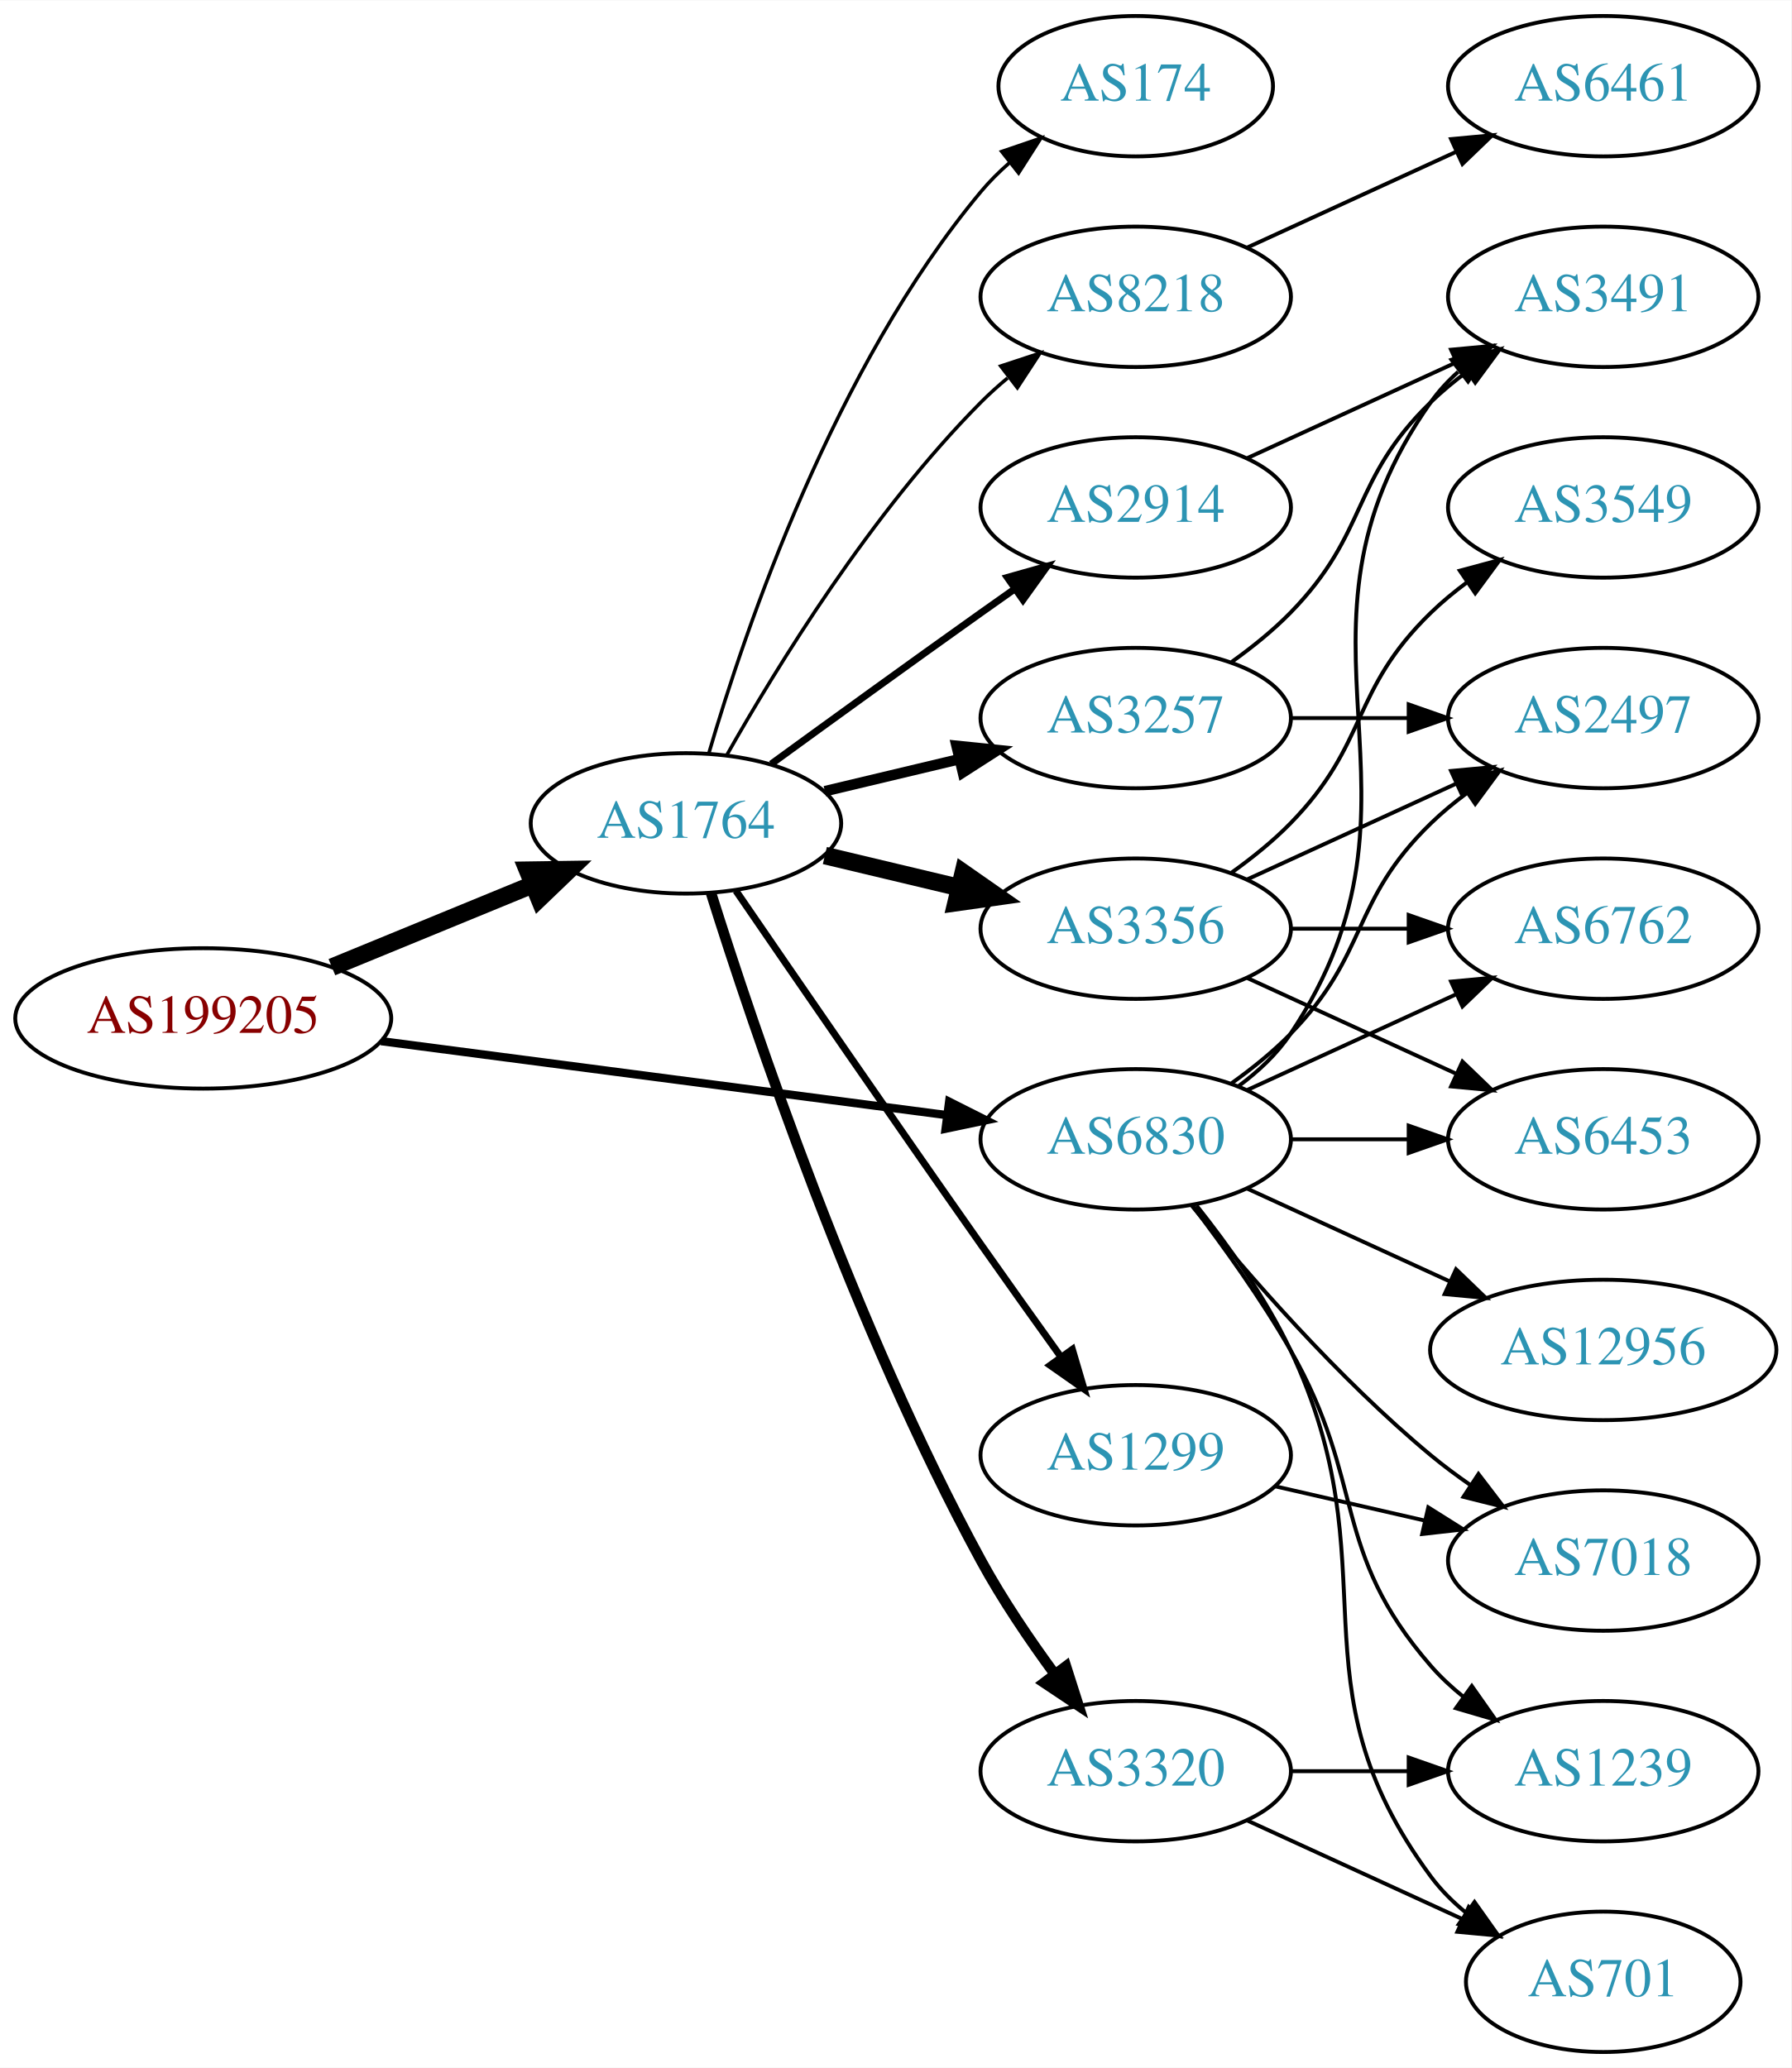
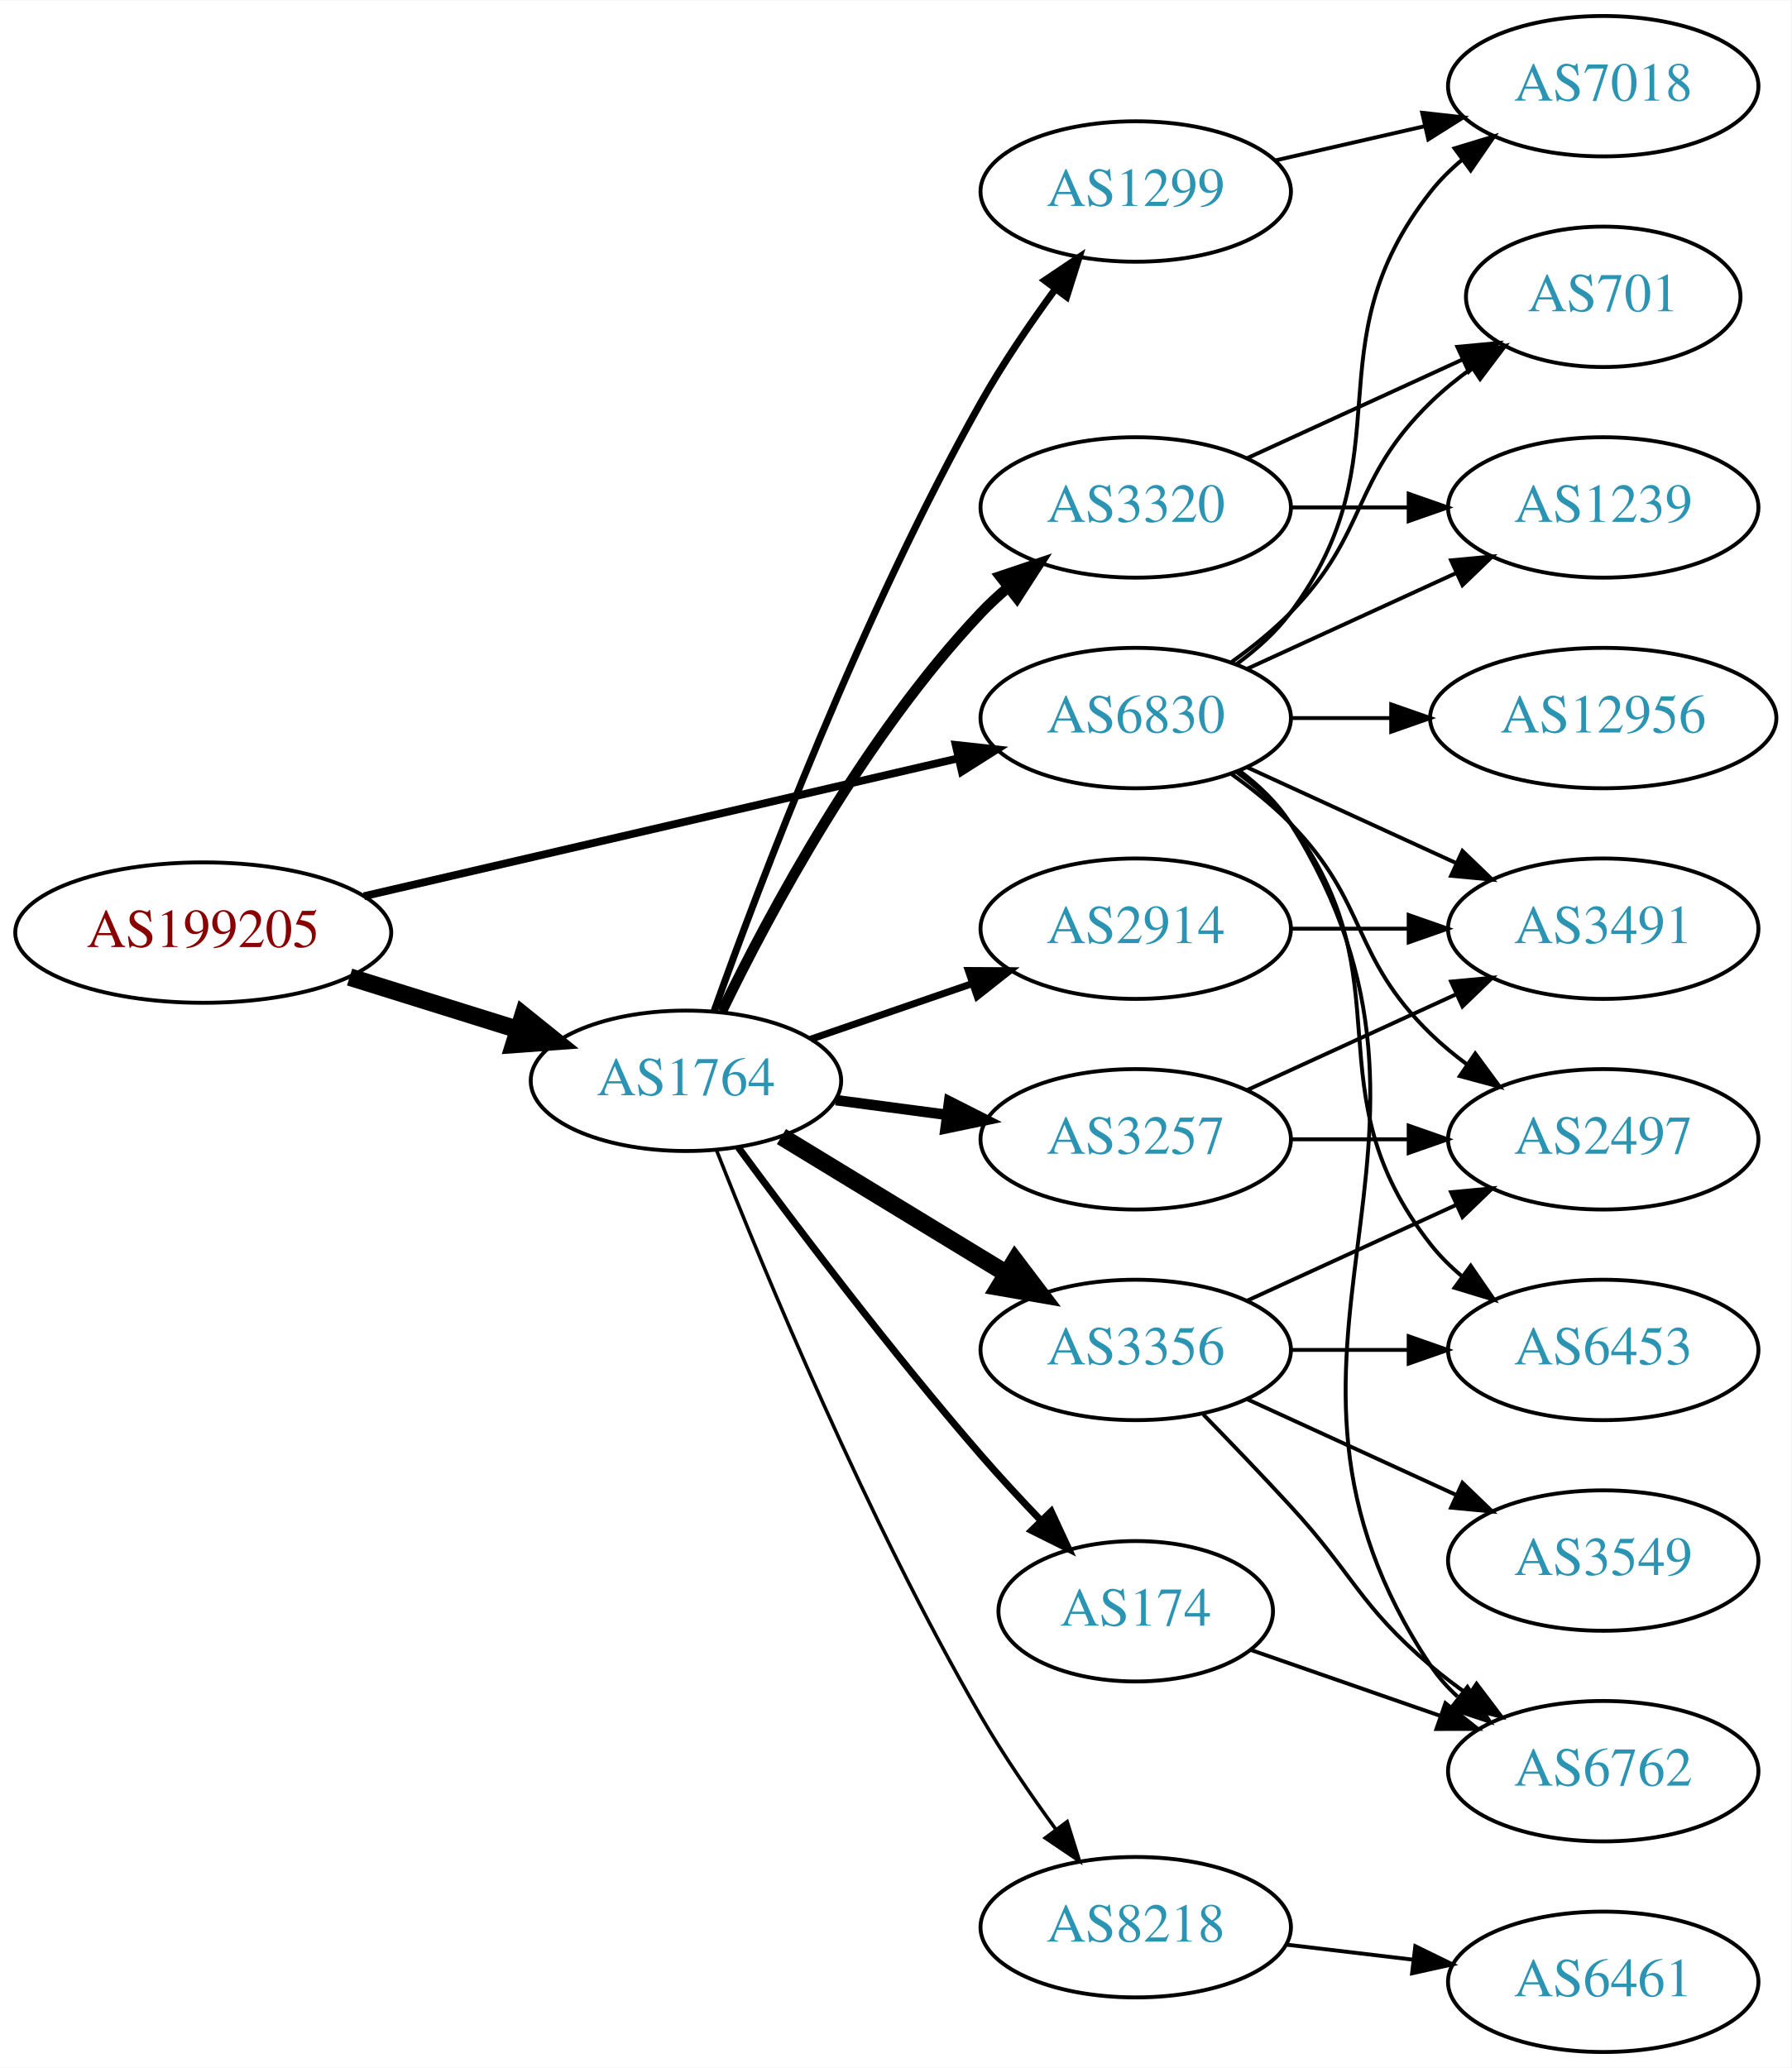
<svg xmlns="http://www.w3.org/2000/svg" xmlns:xlink="http://www.w3.org/1999/xlink" width="459pt" height="530pt" viewBox="0.00 0.00 459.17 530.00">
  <g id="graph0" class="graph" transform="scale(1 1) rotate(0) translate(4 526)">
    <polygon fill="white" stroke="none" points="-4,4 -4,-526 455.17,-526 455.17,4 -4,4" />
    <g id="node1" class="node">
      <g id="a_node1">
        <a xlink:href="/asn/199205" xlink:title="AS199205 ~ Huemer Data Center GmbH [AT]">
-           <ellipse fill="#ffffff" stroke="black" cx="48.096" cy="-265" rx="48.192" ry="18" />
-           <text text-anchor="middle" x="48.096" y="-261.3" font-family="Times,serif" font-size="14.00" fill="#880000">AS199205</text>
+           <ellipse fill="#ffffff" stroke="black" cx="48.096" cy="-287" rx="48.192" ry="18" />
+           <text text-anchor="middle" x="48.096" y="-283.3" font-family="Times,serif" font-size="14.00" fill="#880000">AS199205</text>
        </a>
      </g>
    </g>
    <g id="node2" class="node">
      <g id="a_node2">
        <a xlink:href="/asn/1764" xlink:title="AS1764 ~ NEXTLAYER-AS [AT]">
-           <ellipse fill="#ffffff" stroke="black" cx="171.838" cy="-315" rx="39.794" ry="18" />
-           <text text-anchor="middle" x="171.838" y="-311.3" font-family="Times,serif" font-size="14.00" fill="#2c94b3">AS1764</text>
+           <ellipse fill="#ffffff" stroke="black" cx="171.838" cy="-249" rx="39.794" ry="18" />
+           <text text-anchor="middle" x="171.838" y="-245.3" font-family="Times,serif" font-size="14.00" fill="#2c94b3">AS1764</text>
        </a>
      </g>
    </g>
    <g id="edge1" class="edge">
-       <path fill="none" stroke="black" stroke-width="4.5" d="M81.082,-278.137C96.865,-284.619 116.021,-292.486 132.575,-299.285" />
-       <polygon fill="black" stroke="black" stroke-width="4.5" points="131.231,-302.99 141.977,-303.147 134.223,-295.705 131.231,-302.99" />
+       <path fill="none" stroke="black" stroke-width="4.5" d="M85.622,-275.599C99.149,-271.377 114.595,-266.555 128.589,-262.188" />
+       <polygon fill="black" stroke="black" stroke-width="4.5" points="130.1,-265.841 138.473,-259.102 127.754,-258.323 130.1,-265.841" />
    </g>
    <g id="node3" class="node">
      <g id="a_node3">
        <a xlink:href="/asn/6830" xlink:title="AS6830 ~ LibertyGlobal [AT]">
-           <ellipse fill="#ffffff" stroke="black" cx="287.131" cy="-234" rx="39.794" ry="18" />
-           <text text-anchor="middle" x="287.131" y="-230.3" font-family="Times,serif" font-size="14.00" fill="#2c94b3">AS6830</text>
+           <ellipse fill="#ffffff" stroke="black" cx="287.131" cy="-342" rx="39.794" ry="18" />
+           <text text-anchor="middle" x="287.131" y="-338.3" font-family="Times,serif" font-size="14.00" fill="#2c94b3">AS6830</text>
        </a>
      </g>
    </g>
    <g id="edge2" class="edge">
-       <path fill="none" stroke="black" stroke-width="2.118" d="M93.68,-259.169C135.06,-253.757 196.461,-245.727 238.723,-240.2" />
-       <polygon fill="black" stroke="black" stroke-width="2.118" points="239.302,-243.654 248.764,-238.887 238.395,-236.713 239.302,-243.654" />
+       <path fill="none" stroke="black" stroke-width="2" d="M89.305,-296.33C131.582,-306.139 197.919,-321.532 241.714,-331.694" />
+       <polygon fill="black" stroke="black" stroke-width="2" points="240.983,-335.117 251.515,-333.968 242.565,-328.298 240.983,-335.117" />
    </g>
    <g id="node4" class="node">
      <g id="a_node4">
-         <a xlink:href="/asn/2914" xlink:title="AS2914 ~ NTT America, Inc. [US]">
-           <ellipse fill="#ffffff" stroke="black" cx="287.131" cy="-396" rx="39.794" ry="18" />
-           <text text-anchor="middle" x="287.131" y="-392.3" font-family="Times,serif" font-size="14.00" fill="#2c94b3">AS2914</text>
+         <a xlink:href="/asn/1299" xlink:title="AS1299 ~ Telia Carrier [EU]">
+           <ellipse fill="#ffffff" stroke="black" cx="287.131" cy="-477" rx="39.794" ry="18" />
+           <text text-anchor="middle" x="287.131" y="-473.3" font-family="Times,serif" font-size="14.00" fill="#2c94b3">AS1299</text>
        </a>
      </g>
    </g>
    <g id="edge3" class="edge">
-       <path fill="none" stroke="black" stroke-width="1.8" d="M193.686,-330.222C208.62,-341.091 229.234,-356.025 247.484,-369 250.305,-371.005 253.248,-373.085 256.196,-375.159" />
-       <polygon fill="black" stroke="black" stroke-width="1.8" points="254.223,-378.05 264.421,-380.926 258.242,-372.319 254.223,-378.05" />
+       <path fill="none" stroke="black" stroke-width="1.8" d="M179.05,-266.883C190.555,-299.099 216.821,-368.591 247.484,-423 253.061,-432.894 260.068,-443.17 266.58,-452.069" />
+       <polygon fill="black" stroke="black" stroke-width="1.8" points="263.813,-454.214 272.608,-460.121 269.417,-450.019 263.813,-454.214" />
    </g>
    <g id="node5" class="node">
      <g id="a_node5">
-         <a xlink:href="/asn/3257" xlink:title="AS3257 ~ GTT [DE]">
-           <ellipse fill="#ffffff" stroke="black" cx="287.131" cy="-342" rx="39.794" ry="18" />
-           <text text-anchor="middle" x="287.131" y="-338.3" font-family="Times,serif" font-size="14.00" fill="#2c94b3">AS3257</text>
+         <a xlink:href="/asn/3356" xlink:title="AS3356 ~ Level 3 Parent, LLC [US]">
+           <ellipse fill="#ffffff" stroke="black" cx="287.131" cy="-180" rx="39.794" ry="18" />
+           <text text-anchor="middle" x="287.131" y="-176.3" font-family="Times,serif" font-size="14.00" fill="#2c94b3">AS3356</text>
        </a>
      </g>
    </g>
    <g id="edge4" class="edge">
-       <path fill="none" stroke="black" stroke-width="2.7" d="M207.445,-323.248C218.316,-325.838 230.471,-328.735 241.913,-331.462" />
-       <polygon fill="black" stroke="black" stroke-width="2.7" points="241.197,-334.889 251.736,-333.803 242.819,-328.08 241.197,-334.889" />
+       <path fill="none" stroke="black" stroke-width="4.5" d="M196.312,-234.703C213.022,-224.526 235.677,-210.728 254.054,-199.536" />
+       <polygon fill="black" stroke="black" stroke-width="4.5" points="256.194,-202.843 262.687,-194.279 252.098,-196.117 256.194,-202.843" />
    </g>
    <g id="node6" class="node">
      <g id="a_node6">
-         <a xlink:href="/asn/3356" xlink:title="AS3356 ~ Level 3 Parent, LLC [US]">
-           <ellipse fill="#ffffff" stroke="black" cx="287.131" cy="-288" rx="39.794" ry="18" />
-           <text text-anchor="middle" x="287.131" y="-284.3" font-family="Times,serif" font-size="14.00" fill="#2c94b3">AS3356</text>
+         <a xlink:href="/asn/3320" xlink:title="AS3320 ~ DTAG [DE]">
+           <ellipse fill="#ffffff" stroke="black" cx="287.131" cy="-396" rx="39.794" ry="18" />
+           <text text-anchor="middle" x="287.131" y="-392.3" font-family="Times,serif" font-size="14.00" fill="#2c94b3">AS3320</text>
        </a>
      </g>
    </g>
    <g id="edge5" class="edge">
-       <path fill="none" stroke="black" stroke-width="4.5" d="M207.445,-306.752C218.316,-304.162 230.471,-301.265 241.913,-298.538" />
-       <polygon fill="black" stroke="black" stroke-width="4.5" points="242.921,-302.346 251.736,-296.197 241.095,-294.685 242.921,-302.346" />
+       <path fill="none" stroke="black" stroke-width="2.7" d="M181.036,-266.805C193.086,-291.672 217.438,-337.306 247.484,-369 249.543,-371.172 251.802,-373.274 254.162,-375.282" />
+       <polygon fill="black" stroke="black" stroke-width="2.7" points="252.389,-378.336 262.432,-381.712 256.686,-372.81 252.389,-378.336" />
    </g>
    <g id="node7" class="node">
      <g id="a_node7">
-         <a xlink:href="/asn/1299" xlink:title="AS1299 ~ Telia Carrier [EU]">
-           <ellipse fill="#ffffff" stroke="black" cx="287.131" cy="-153" rx="39.794" ry="18" />
-           <text text-anchor="middle" x="287.131" y="-149.3" font-family="Times,serif" font-size="14.00" fill="#2c94b3">AS1299</text>
+         <a xlink:href="/asn/174" xlink:title="AS174 ~ Cogent Communications [US]">
+           <ellipse fill="#ffffff" stroke="black" cx="287.131" cy="-113" rx="35.194" ry="18" />
+           <text text-anchor="middle" x="287.131" y="-109.3" font-family="Times,serif" font-size="14.00" fill="#2c94b3">AS174</text>
        </a>
      </g>
    </g>
    <g id="edge6" class="edge">
-       <path fill="none" stroke="black" stroke-width="1.8" d="M184.645,-297.731C199.288,-276.358 225.062,-238.88 247.484,-207 254.119,-197.567 261.469,-187.261 267.963,-178.205" />
-       <polygon fill="black" stroke="black" stroke-width="1.8" points="270.884,-180.138 273.875,-169.974 265.199,-176.054 270.884,-180.138" />
+       <path fill="none" stroke="black" stroke-width="1.8" d="M185.254,-231.916C199.654,-212.371 224.381,-179.633 247.484,-153 252.246,-147.511 257.547,-141.793 262.66,-136.455" />
+       <polygon fill="black" stroke="black" stroke-width="1.8" points="265.469,-138.586 269.93,-128.976 260.45,-133.706 265.469,-138.586" />
    </g>
    <g id="node8" class="node">
      <g id="a_node8">
-         <a xlink:href="/asn/3320" xlink:title="AS3320 ~ DTAG [DE]">
-           <ellipse fill="#ffffff" stroke="black" cx="287.131" cy="-72" rx="39.794" ry="18" />
-           <text text-anchor="middle" x="287.131" y="-68.3" font-family="Times,serif" font-size="14.00" fill="#2c94b3">AS3320</text>
+         <a xlink:href="/asn/8218" xlink:title="AS8218 ~ legacy Neotelecoms [FR]">
+           <ellipse fill="#ffffff" stroke="black" cx="287.131" cy="-32" rx="39.794" ry="18" />
+           <text text-anchor="middle" x="287.131" y="-28.3" font-family="Times,serif" font-size="14.00" fill="#2c94b3">AS8218</text>
        </a>
      </g>
    </g>
    <g id="edge7" class="edge">
-       <path fill="none" stroke="black" stroke-width="2.7" d="M178.259,-297.159C189.03,-262.854 214.921,-185.797 247.484,-126 252.916,-116.026 259.89,-105.731 266.416,-96.84" />
-       <polygon fill="black" stroke="black" stroke-width="2.7" points="269.249,-98.895 272.47,-88.802 263.658,-94.684 269.249,-98.895" />
+       <path fill="none" stroke="black" stroke-width="0.9" d="M179.629,-231.323C191.638,-200.802 218.14,-136.625 247.484,-86 253.18,-76.174 260.215,-65.914 266.715,-57.008" />
+       <polygon fill="black" stroke="black" stroke-width="0.9" points="269.556,-59.054 272.723,-48.944 263.942,-54.873 269.556,-59.054" />
    </g>
    <g id="node9" class="node">
      <g id="a_node9">
-         <a xlink:href="/asn/8218" xlink:title="AS8218 ~ legacy Neotelecoms [FR]">
-           <ellipse fill="#ffffff" stroke="black" cx="287.131" cy="-450" rx="39.794" ry="18" />
-           <text text-anchor="middle" x="287.131" y="-446.3" font-family="Times,serif" font-size="14.00" fill="#2c94b3">AS8218</text>
+         <a xlink:href="/asn/3257" xlink:title="AS3257 ~ GTT [DE]">
+           <ellipse fill="#ffffff" stroke="black" cx="287.131" cy="-234" rx="39.794" ry="18" />
+           <text text-anchor="middle" x="287.131" y="-230.3" font-family="Times,serif" font-size="14.00" fill="#2c94b3">AS3257</text>
        </a>
      </g>
    </g>
    <g id="edge8" class="edge">
-       <path fill="none" stroke="black" stroke-width="0.9" d="M182.298,-332.49C195.08,-355.096 219.512,-394.886 247.484,-423 249.595,-425.121 251.891,-427.188 254.277,-429.171" />
-       <polygon fill="black" stroke="black" stroke-width="0.9" points="252.529,-432.242 262.592,-435.556 256.792,-426.69 252.529,-432.242" />
+       <path fill="none" stroke="black" stroke-width="2.7" d="M210.248,-244.047C219.336,-242.844 229.173,-241.541 238.658,-240.285" />
+       <polygon fill="black" stroke="black" stroke-width="2.7" points="239.306,-243.73 248.76,-238.948 238.387,-236.791 239.306,-243.73" />
    </g>
    <g id="node10" class="node">
      <g id="a_node10">
-         <a xlink:href="/asn/174" xlink:title="AS174 ~ Cogent Communications [US]">
-           <ellipse fill="#ffffff" stroke="black" cx="287.131" cy="-504" rx="35.194" ry="18" />
-           <text text-anchor="middle" x="287.131" y="-500.3" font-family="Times,serif" font-size="14.00" fill="#2c94b3">AS174</text>
+         <a xlink:href="/asn/2914" xlink:title="AS2914 ~ NTT America, Inc. [US]">
+           <ellipse fill="#ffffff" stroke="black" cx="287.131" cy="-288" rx="39.794" ry="18" />
+           <text text-anchor="middle" x="287.131" y="-284.3" font-family="Times,serif" font-size="14.00" fill="#2c94b3">AS2914</text>
        </a>
      </g>
    </g>
    <g id="edge9" class="edge">
-       <path fill="none" stroke="black" stroke-width="0.9" d="M177.712,-333.002C187.026,-364.844 209.843,-431.981 247.484,-477 249.637,-479.574 252.091,-482.017 254.696,-484.303" />
-       <polygon fill="black" stroke="black" stroke-width="0.9" points="252.779,-487.249 262.806,-490.672 257.103,-481.743 252.779,-487.249" />
+       <path fill="none" stroke="black" stroke-width="1.8" d="M203.796,-259.657C216.554,-264.049 231.518,-269.2 245.164,-273.897" />
+       <polygon fill="black" stroke="black" stroke-width="1.8" points="244.222,-277.275 254.817,-277.22 246.501,-270.656 244.222,-277.275" />
    </g>
    <g id="node11" class="node">
      <g id="a_node11">
-         <a xlink:href="/asn/6453" xlink:title="AS6453 ~ TATA COMMUNICATIONS (AMERICA) INC [US]">
+         <a xlink:href="/asn/2497" xlink:title="AS2497 ~ Internet Initiative Japan Inc. [JP]">
          <ellipse fill="#ffffff" stroke="black" cx="406.973" cy="-234" rx="39.794" ry="18" />
-           <text text-anchor="middle" x="406.973" y="-230.3" font-family="Times,serif" font-size="14.00" fill="#2c94b3">AS6453</text>
-         </a>
-       </g>
-     </g>
-     <g id="edge25" class="edge">
-       <path fill="none" stroke="black" d="M327.044,-234C336.597,-234 346.947,-234 356.909,-234" />
-       <polygon fill="black" stroke="black" points="357.102,-237.5 367.102,-234 357.102,-230.5 357.102,-237.5" />
+           <text text-anchor="middle" x="406.973" y="-230.3" font-family="Times,serif" font-size="14.00" fill="#2c94b3">AS2497</text>
+         </a>
+       </g>
+     </g>
+     <g id="edge29" class="edge">
+       <path fill="none" stroke="black" d="M311.725,-327.611C316.981,-323.852 322.313,-319.563 326.777,-315 346.95,-294.383 342.084,-281.094 362.777,-261 365.623,-258.237 368.796,-255.614 372.096,-253.166" />
+       <polygon fill="black" stroke="black" points="374.162,-255.994 380.444,-247.462 370.213,-250.214 374.162,-255.994" />
    </g>
    <g id="node12" class="node">
      <g id="a_node12">
-         <a xlink:href="/asn/2497" xlink:title="AS2497 ~ Internet Initiative Japan Inc. [JP]">
-           <ellipse fill="#ffffff" stroke="black" cx="406.973" cy="-342" rx="39.794" ry="18" />
-           <text text-anchor="middle" x="406.973" y="-338.3" font-family="Times,serif" font-size="14.00" fill="#2c94b3">AS2497</text>
-         </a>
-       </g>
-     </g>
-     <g id="edge23" class="edge">
-       <path fill="none" stroke="black" d="M311.725,-248.389C316.981,-252.148 322.313,-256.437 326.777,-261 346.95,-281.617 342.084,-294.906 362.777,-315 365.623,-317.763 368.796,-320.386 372.096,-322.834" />
-       <polygon fill="black" stroke="black" points="370.213,-325.786 380.444,-328.538 374.162,-320.006 370.213,-325.786" />
+         <a xlink:href="/asn/6762" xlink:title="AS6762 ~ TELECOM ITALIA SPARKLE S.p.A. [IT]">
+           <ellipse fill="#ffffff" stroke="black" cx="406.973" cy="-72" rx="39.794" ry="18" />
+           <text text-anchor="middle" x="406.973" y="-68.3" font-family="Times,serif" font-size="14.00" fill="#2c94b3">AS6762</text>
+         </a>
+       </g>
+     </g>
+     <g id="edge25" class="edge">
+       <path fill="none" stroke="black" d="M313.657,-328.528C318.702,-324.777 323.457,-320.26 326.777,-315 378.727,-232.7 308.739,-179.944 362.777,-99 364.692,-96.131 367.027,-93.51 369.608,-91.128" />
+       <polygon fill="black" stroke="black" points="372.159,-93.579 377.919,-84.687 367.871,-88.046 372.159,-93.579" />
    </g>
    <g id="node14" class="node">
      <g id="a_node14">
-         <a xlink:href="/asn/6762" xlink:title="AS6762 ~ TELECOM ITALIA SPARKLE S.p.A. [IT]">
-           <ellipse fill="#ffffff" stroke="black" cx="406.973" cy="-288" rx="39.794" ry="18" />
-           <text text-anchor="middle" x="406.973" y="-284.3" font-family="Times,serif" font-size="14.00" fill="#2c94b3">AS6762</text>
-         </a>
-       </g>
-     </g>
-     <g id="edge21" class="edge">
-       <path fill="none" stroke="black" d="M315.76,-246.661C331.717,-253.973 351.987,-263.261 369.27,-271.181" />
-       <polygon fill="black" stroke="black" points="367.969,-274.435 378.518,-275.419 370.885,-268.071 367.969,-274.435" />
-     </g>
-     <g id="node15" class="node">
-       <g id="a_node15">
-         <a xlink:href="/asn/3491" xlink:title="AS3491 ~ PCCW Global, Inc. [US]">
-           <ellipse fill="#ffffff" stroke="black" cx="406.973" cy="-450" rx="39.794" ry="18" />
-           <text text-anchor="middle" x="406.973" y="-446.3" font-family="Times,serif" font-size="14.00" fill="#2c94b3">AS3491</text>
-         </a>
-       </g>
-     </g>
-     <g id="edge22" class="edge">
-       <path fill="none" stroke="black" d="M313.45,-247.607C318.506,-251.351 323.318,-255.831 326.777,-261 367.802,-322.294 320.198,-362.775 362.777,-423 364.769,-425.816 367.156,-428.401 369.772,-430.76" />
-       <polygon fill="black" stroke="black" points="368.071,-433.865 378.14,-437.162 372.324,-428.306 368.071,-433.865" />
+         <a xlink:href="/asn/6453" xlink:title="AS6453 ~ TATA COMMUNICATIONS (AMERICA) INC [US]">
+           <ellipse fill="#ffffff" stroke="black" cx="406.973" cy="-180" rx="39.794" ry="18" />
+           <text text-anchor="middle" x="406.973" y="-176.3" font-family="Times,serif" font-size="14.00" fill="#2c94b3">AS6453</text>
+         </a>
+       </g>
+     </g>
+     <g id="edge23" class="edge">
+       <path fill="none" stroke="black" d="M313.062,-328.118C318.138,-324.389 323.056,-319.984 326.777,-315 357.049,-274.458 331.479,-246.754 362.777,-207 365.102,-204.047 367.846,-201.33 370.805,-198.853" />
+       <polygon fill="black" stroke="black" points="372.998,-201.585 379.002,-192.855 368.865,-195.936 372.998,-201.585" />
    </g>
    <g id="node16" class="node">
      <g id="a_node16">
-         <a xlink:href="/asn/701" xlink:title="AS701 ~ UUNET [US]">
-           <ellipse fill="#ffffff" stroke="black" cx="406.973" cy="-18" rx="35.194" ry="18" />
-           <text text-anchor="middle" x="406.973" y="-14.3" font-family="Times,serif" font-size="14.00" fill="#2c94b3">AS701</text>
-         </a>
-       </g>
-     </g>
-     <g id="edge27" class="edge">
-       <path fill="none" stroke="black" d="M302.731,-217.009C310.819,-206.845 320.48,-193.345 326.777,-180 353.277,-123.841 325.874,-94.941 362.777,-45 365.32,-41.559 368.444,-38.455 371.839,-35.682" />
-       <polygon fill="black" stroke="black" points="373.978,-38.456 380.106,-29.814 369.926,-32.748 373.978,-38.456" />
+         <a xlink:href="/asn/7018" xlink:title="AS7018 ~ AT&amp;T Services, Inc. [US]">
+           <ellipse fill="#ffffff" stroke="black" cx="406.973" cy="-504" rx="39.794" ry="18" />
+           <text text-anchor="middle" x="406.973" y="-500.3" font-family="Times,serif" font-size="14.00" fill="#2c94b3">AS7018</text>
+         </a>
+       </g>
+     </g>
+     <g id="edge26" class="edge">
+       <path fill="none" stroke="black" d="M313.062,-355.882C318.138,-359.611 323.056,-364.016 326.777,-369 357.049,-409.542 331.479,-437.246 362.777,-477 365.102,-479.953 367.846,-482.67 370.805,-485.147" />
+       <polygon fill="black" stroke="black" points="368.865,-488.064 379.002,-491.145 372.998,-482.415 368.865,-488.064" />
    </g>
    <g id="node17" class="node">
      <g id="a_node17">
-         <a xlink:href="/asn/1239" xlink:title="AS1239 ~ Sprint [US]">
-           <ellipse fill="#ffffff" stroke="black" cx="406.973" cy="-72" rx="39.794" ry="18" />
-           <text text-anchor="middle" x="406.973" y="-68.3" font-family="Times,serif" font-size="14.00" fill="#2c94b3">AS1239</text>
+         <a xlink:href="/asn/3491" xlink:title="AS3491 ~ PCCW Global, Inc. [US]">
+           <ellipse fill="#ffffff" stroke="black" cx="406.973" cy="-288" rx="39.794" ry="18" />
+           <text text-anchor="middle" x="406.973" y="-284.3" font-family="Times,serif" font-size="14.00" fill="#2c94b3">AS3491</text>
        </a>
      </g>
    </g>
    <g id="edge24" class="edge">
-       <path fill="none" stroke="black" d="M301.592,-217.087C309.485,-206.73 319.335,-193.008 326.777,-180 346.342,-145.806 336.943,-128.742 362.777,-99 365.242,-96.162 368.079,-93.523 371.097,-91.094" />
-       <polygon fill="black" stroke="black" points="373.283,-93.833 379.375,-85.164 369.207,-88.142 373.283,-93.833" />
+       <path fill="none" stroke="black" d="M315.76,-329.339C331.717,-322.027 351.987,-312.739 369.27,-304.819" />
+       <polygon fill="black" stroke="black" points="370.885,-307.929 378.518,-300.581 367.969,-301.565 370.885,-307.929" />
+     </g>
+     <g id="node18" class="node">
+       <g id="a_node18">
+         <a xlink:href="/asn/701" xlink:title="AS701 ~ UUNET [US]">
+           <ellipse fill="#ffffff" stroke="black" cx="406.973" cy="-450" rx="35.194" ry="18" />
+           <text text-anchor="middle" x="406.973" y="-446.3" font-family="Times,serif" font-size="14.00" fill="#2c94b3">AS701</text>
+         </a>
+       </g>
+     </g>
+     <g id="edge27" class="edge">
+       <path fill="none" stroke="black" d="M311.725,-356.389C316.981,-360.148 322.313,-364.437 326.777,-369 346.95,-389.617 342.084,-402.906 362.777,-423 366.005,-426.134 369.656,-429.089 373.434,-431.812" />
+       <polygon fill="black" stroke="black" points="371.532,-434.75 381.794,-437.383 375.413,-428.925 371.532,-434.75" />
    </g>
    <g id="node19" class="node">
      <g id="a_node19">
-         <a xlink:href="/asn/7018" xlink:title="AS7018 ~ AT&amp;T Services, Inc. [US]">
-           <ellipse fill="#ffffff" stroke="black" cx="406.973" cy="-126" rx="39.794" ry="18" />
-           <text text-anchor="middle" x="406.973" y="-122.3" font-family="Times,serif" font-size="14.00" fill="#2c94b3">AS7018</text>
-         </a>
-       </g>
-     </g>
-     <g id="edge26" class="edge">
-       <path fill="none" stroke="black" d="M301.55,-216.935C315.665,-199.625 339.079,-172.655 362.777,-153 365.994,-150.332 369.494,-147.73 373.065,-145.259" />
-       <polygon fill="black" stroke="black" points="374.988,-148.183 381.421,-139.764 371.143,-142.334 374.988,-148.183" />
+         <a xlink:href="/asn/1239" xlink:title="AS1239 ~ Sprint [US]">
+           <ellipse fill="#ffffff" stroke="black" cx="406.973" cy="-396" rx="39.794" ry="18" />
+           <text text-anchor="middle" x="406.973" y="-392.3" font-family="Times,serif" font-size="14.00" fill="#2c94b3">AS1239</text>
+         </a>
+       </g>
+     </g>
+     <g id="edge22" class="edge">
+       <path fill="none" stroke="black" d="M315.76,-354.661C331.717,-361.973 351.987,-371.261 369.27,-379.181" />
+       <polygon fill="black" stroke="black" points="367.969,-382.435 378.518,-383.419 370.885,-376.071 367.969,-382.435" />
    </g>
    <g id="node20" class="node">
      <g id="a_node20">
        <a xlink:href="/asn/12956" xlink:title="AS12956 ~ TELXIUS [ES]">
-           <ellipse fill="#ffffff" stroke="black" cx="406.973" cy="-180" rx="44.393" ry="18" />
-           <text text-anchor="middle" x="406.973" y="-176.3" font-family="Times,serif" font-size="14.00" fill="#2c94b3">AS12956</text>
+           <ellipse fill="#ffffff" stroke="black" cx="406.973" cy="-342" rx="44.393" ry="18" />
+           <text text-anchor="middle" x="406.973" y="-338.3" font-family="Times,serif" font-size="14.00" fill="#2c94b3">AS12956</text>
        </a>
      </g>
    </g>
    <g id="edge28" class="edge">
-       <path fill="none" stroke="black" d="M315.76,-221.339C331.258,-214.238 350.824,-205.272 367.771,-197.506" />
-       <polygon fill="black" stroke="black" points="369.24,-200.683 376.873,-193.335 366.324,-194.319 369.24,-200.683" />
-     </g>
-     <g id="edge14" class="edge">
-       <path fill="none" stroke="black" d="M315.76,-408.661C331.717,-415.973 351.987,-425.261 369.27,-433.181" />
-       <polygon fill="black" stroke="black" points="367.969,-436.435 378.518,-437.419 370.885,-430.071 367.969,-436.435" />
-     </g>
-     <g id="edge17" class="edge">
-       <path fill="none" stroke="black" d="M327.044,-342C336.597,-342 346.947,-342 356.909,-342" />
-       <polygon fill="black" stroke="black" points="357.102,-345.5 367.102,-342 357.102,-338.5 357.102,-345.5" />
-     </g>
-     <g id="edge18" class="edge">
-       <path fill="none" stroke="black" d="M311.725,-356.389C316.981,-360.148 322.313,-364.437 326.777,-369 346.95,-389.617 342.084,-402.906 362.777,-423 365.623,-425.763 368.796,-428.386 372.096,-430.834" />
-       <polygon fill="black" stroke="black" points="370.213,-433.786 380.444,-436.538 374.162,-428.006 370.213,-433.786" />
+       <path fill="none" stroke="black" d="M327.044,-342C335.146,-342 343.821,-342 352.348,-342" />
+       <polygon fill="black" stroke="black" points="352.625,-345.5 362.625,-342 352.625,-338.5 352.625,-345.5" />
+     </g>
+     <g id="edge15" class="edge">
+       <path fill="none" stroke="black" d="M322.85,-484.955C334.85,-487.704 348.471,-490.825 361.164,-493.733" />
+       <polygon fill="black" stroke="black" points="360.566,-497.187 371.095,-496.009 362.129,-490.364 360.566,-497.187" />
    </g>
    <g id="edge10" class="edge">
-       <path fill="none" stroke="black" d="M315.76,-275.339C331.717,-268.027 351.987,-258.739 369.27,-250.819" />
-       <polygon fill="black" stroke="black" points="370.885,-253.929 378.518,-246.581 367.969,-247.565 370.885,-253.929" />
+       <path fill="none" stroke="black" d="M315.76,-192.661C331.717,-199.973 351.987,-209.261 369.27,-217.181" />
+       <polygon fill="black" stroke="black" points="367.969,-220.435 378.518,-221.419 370.885,-214.071 367.969,-220.435" />
    </g>
    <g id="edge11" class="edge">
-       <path fill="none" stroke="black" d="M315.76,-300.661C331.717,-307.973 351.987,-317.261 369.27,-325.181" />
-       <polygon fill="black" stroke="black" points="367.969,-328.435 378.518,-329.419 370.885,-322.071 367.969,-328.435" />
+       <path fill="none" stroke="black" d="M304.481,-163.432C311.434,-156.296 319.581,-147.812 326.777,-140 343.207,-122.164 344.3,-114.704 362.777,-99 365.799,-96.432 369.088,-93.935 372.457,-91.563" />
+       <polygon fill="black" stroke="black" points="374.502,-94.406 380.892,-85.955 370.627,-88.577 374.502,-94.406" />
    </g>
    <g id="node13" class="node">
      <g id="a_node13">
        <a xlink:href="/asn/3549" xlink:title="AS3549 ~ Level 3 Parent, LLC [US]">
-           <ellipse fill="#ffffff" stroke="black" cx="406.973" cy="-396" rx="39.794" ry="18" />
-           <text text-anchor="middle" x="406.973" y="-392.3" font-family="Times,serif" font-size="14.00" fill="#2c94b3">AS3549</text>
+           <ellipse fill="#ffffff" stroke="black" cx="406.973" cy="-126" rx="39.794" ry="18" />
+           <text text-anchor="middle" x="406.973" y="-122.3" font-family="Times,serif" font-size="14.00" fill="#2c94b3">AS3549</text>
        </a>
      </g>
    </g>
    <g id="edge12" class="edge">
-       <path fill="none" stroke="black" d="M311.725,-302.389C316.981,-306.148 322.313,-310.437 326.777,-315 346.95,-335.617 342.084,-348.906 362.777,-369 365.623,-371.763 368.796,-374.386 372.096,-376.834" />
-       <polygon fill="black" stroke="black" points="370.213,-379.786 380.444,-382.538 374.162,-374.006 370.213,-379.786" />
+       <path fill="none" stroke="black" d="M315.76,-167.339C331.717,-160.027 351.987,-150.739 369.27,-142.819" />
+       <polygon fill="black" stroke="black" points="370.885,-145.929 378.518,-138.581 367.969,-139.565 370.885,-145.929" />
    </g>
    <g id="edge13" class="edge">
+       <path fill="none" stroke="black" d="M327.044,-180C336.597,-180 346.947,-180 356.909,-180" />
+       <polygon fill="black" stroke="black" points="357.102,-183.5 367.102,-180 357.102,-176.5 357.102,-183.5" />
+     </g>
+     <g id="edge20" class="edge">
+       <path fill="none" stroke="black" d="M315.76,-408.661C332.176,-416.183 353.158,-425.798 370.754,-433.861" />
+       <polygon fill="black" stroke="black" points="369.583,-437.174 380.132,-438.158 372.499,-430.811 369.583,-437.174" />
+     </g>
+     <g id="edge21" class="edge">
+       <path fill="none" stroke="black" d="M327.044,-396C336.597,-396 346.947,-396 356.909,-396" />
+       <polygon fill="black" stroke="black" points="357.102,-399.5 367.102,-396 357.102,-392.5 357.102,-399.5" />
+     </g>
+     <g id="edge19" class="edge">
+       <path fill="none" stroke="black" d="M316.657,-103.075C331.211,-98.011 349.171,-91.763 365.161,-86.2" />
+       <polygon fill="black" stroke="black" points="366.52,-89.433 374.814,-82.841 364.219,-82.821 366.52,-89.433" />
+     </g>
+     <g id="node15" class="node">
+       <g id="a_node15">
+         <a xlink:href="/asn/6461" xlink:title="AS6461 ~ Zayo Bandwidth [US]">
+           <ellipse fill="#ffffff" stroke="black" cx="406.973" cy="-18" rx="39.794" ry="18" />
+           <text text-anchor="middle" x="406.973" y="-14.3" font-family="Times,serif" font-size="14.00" fill="#2c94b3">AS6461</text>
+         </a>
+       </g>
+     </g>
+     <g id="edge14" class="edge">
+       <path fill="none" stroke="black" d="M325.741,-27.532C336.052,-26.307 347.369,-24.962 358.17,-23.679" />
+       <polygon fill="black" stroke="black" points="358.799,-27.129 368.316,-22.474 357.973,-20.178 358.799,-27.129" />
+     </g>
+     <g id="edge17" class="edge">
+       <path fill="none" stroke="black" d="M327.044,-234C336.597,-234 346.947,-234 356.909,-234" />
+       <polygon fill="black" stroke="black" points="357.102,-237.5 367.102,-234 357.102,-230.5 357.102,-237.5" />
+     </g>
+     <g id="edge16" class="edge">
+       <path fill="none" stroke="black" d="M315.76,-246.661C331.717,-253.973 351.987,-263.261 369.27,-271.181" />
+       <polygon fill="black" stroke="black" points="367.969,-274.435 378.518,-275.419 370.885,-268.071 367.969,-274.435" />
+     </g>
+     <g id="edge18" class="edge">
      <path fill="none" stroke="black" d="M327.044,-288C336.597,-288 346.947,-288 356.909,-288" />
      <polygon fill="black" stroke="black" points="357.102,-291.5 367.102,-288 357.102,-284.5 357.102,-291.5" />
    </g>
-     <g id="edge20" class="edge">
-       <path fill="none" stroke="black" d="M322.85,-145.045C334.85,-142.296 348.471,-139.175 361.164,-136.267" />
-       <polygon fill="black" stroke="black" points="362.129,-139.636 371.095,-133.991 360.566,-132.813 362.129,-139.636" />
-     </g>
-     <g id="edge15" class="edge">
-       <path fill="none" stroke="black" d="M315.76,-59.339C332.176,-51.817 353.158,-42.202 370.754,-34.139" />
-       <polygon fill="black" stroke="black" points="372.499,-37.189 380.132,-29.842 369.583,-30.826 372.499,-37.189" />
-     </g>
-     <g id="edge16" class="edge">
-       <path fill="none" stroke="black" d="M327.044,-72C336.597,-72 346.947,-72 356.909,-72" />
-       <polygon fill="black" stroke="black" points="357.102,-75.5 367.102,-72 357.102,-68.5 357.102,-75.5" />
-     </g>
-     <g id="node18" class="node">
-       <g id="a_node18">
-         <a xlink:href="/asn/6461" xlink:title="AS6461 ~ Zayo Bandwidth [US]">
-           <ellipse fill="#ffffff" stroke="black" cx="406.973" cy="-504" rx="39.794" ry="18" />
-           <text text-anchor="middle" x="406.973" y="-500.3" font-family="Times,serif" font-size="14.00" fill="#2c94b3">AS6461</text>
-         </a>
-       </g>
-     </g>
-     <g id="edge19" class="edge">
-       <path fill="none" stroke="black" d="M315.76,-462.661C331.717,-469.973 351.987,-479.261 369.27,-487.181" />
-       <polygon fill="black" stroke="black" points="367.969,-490.435 378.518,-491.419 370.885,-484.071 367.969,-490.435" />
-     </g>
  </g>
</svg>
